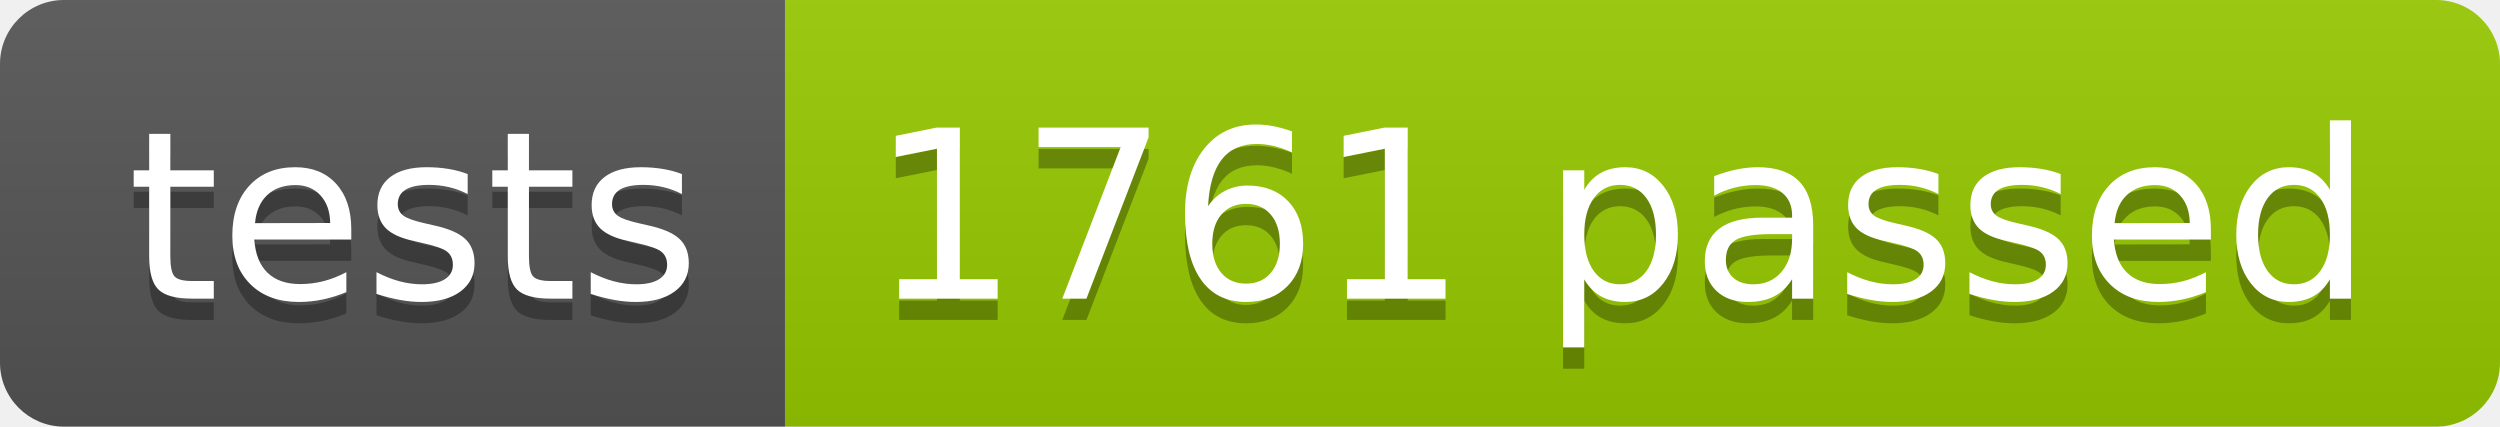
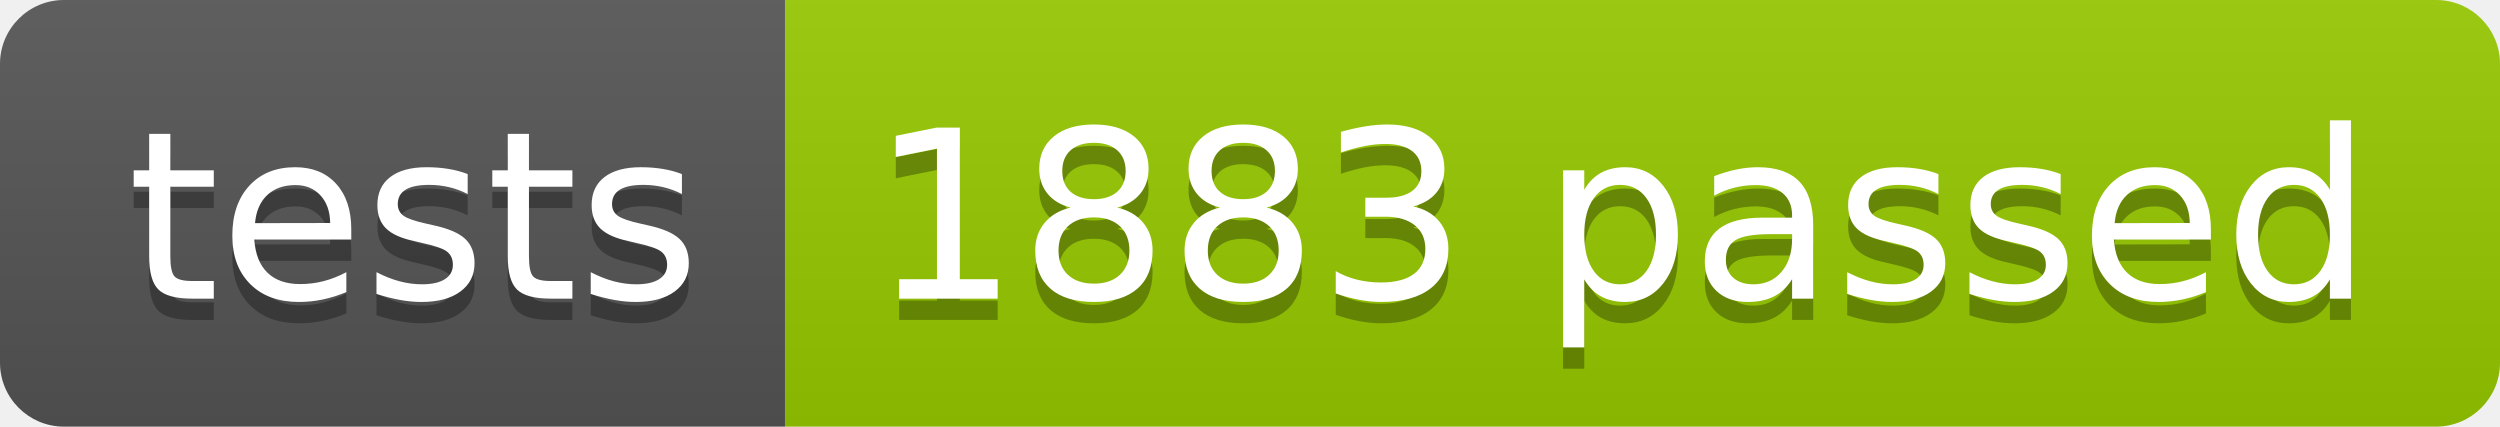
<svg xmlns="http://www.w3.org/2000/svg" width="117.2" height="20">
  <linearGradient id="smooth" x2="0" y2="100%">
    <stop offset="0" stop-color="#bbb" stop-opacity=".1" />
    <stop offset="1" stop-opacity=".1" />
  </linearGradient>
  <clipPath id="round">
    <rect width="117.2" height="20" rx="3" fill="#fff" />
  </clipPath>
  <g clip-path="url(#round)">
    <rect width="36.8" height="20" fill="#555" />
    <rect x="36.8" width="80.4" height="20" fill="#97CA00" />
    <rect width="117.2" height="20" fill="url(#smooth)" />
  </g>
  <g fill="#fff" text-anchor="middle" font-family="DejaVu Sans,Verdana,Geneva,sans-serif" font-size="110">
    <text x="194.0" y="150" fill="#010101" fill-opacity=".3" transform="scale(0.1)" textLength="268.0" lengthAdjust="spacing">tests</text>
    <text x="194.0" y="140" transform="scale(0.1)" textLength="268.0" lengthAdjust="spacing">tests</text>
-     <text x="760.0" y="150" fill="#010101" fill-opacity=".3" transform="scale(0.1)" textLength="704.0" lengthAdjust="spacing">1761 passed</text>
-     <text x="760.0" y="140" transform="scale(0.1)" textLength="704.0" lengthAdjust="spacing">1761 passed</text>
+     <text x="760.0" y="150" fill="#010101" fill-opacity=".3" transform="scale(0.1)" textLength="704.0" lengthAdjust="spacing">1883 passed</text>
+     <text x="760.0" y="140" transform="scale(0.1)" textLength="704.0" lengthAdjust="spacing">1883 passed</text>
  </g>
</svg>
